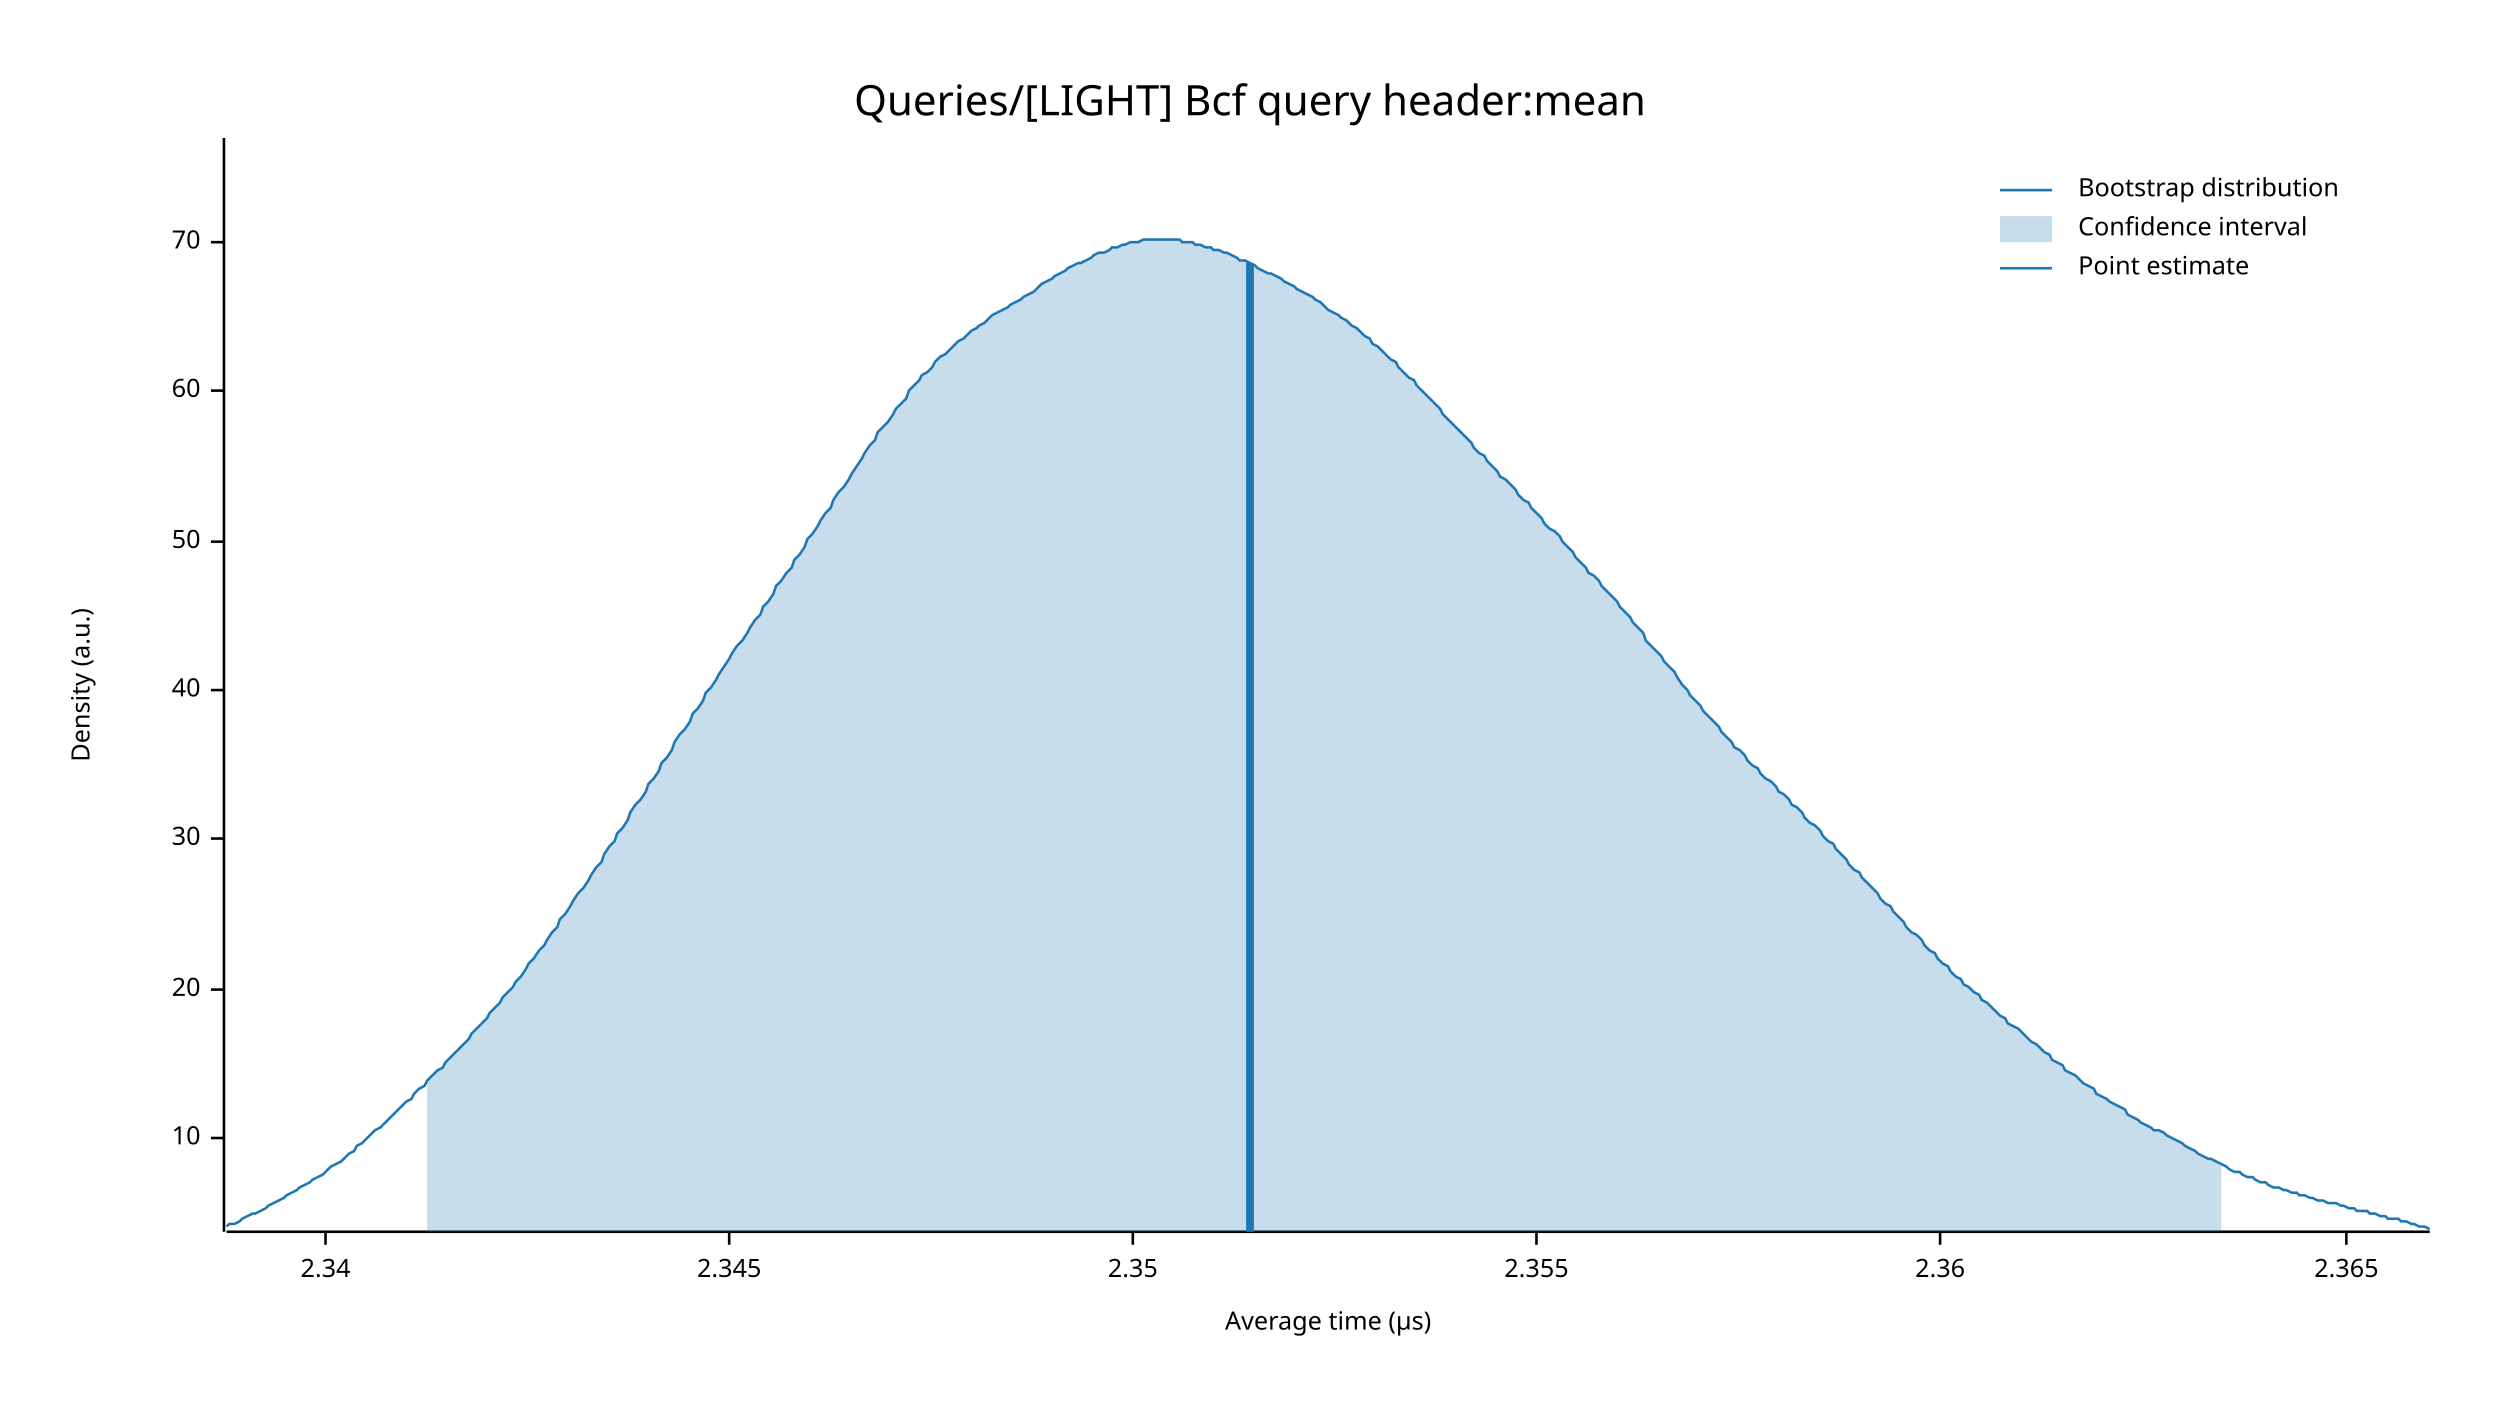
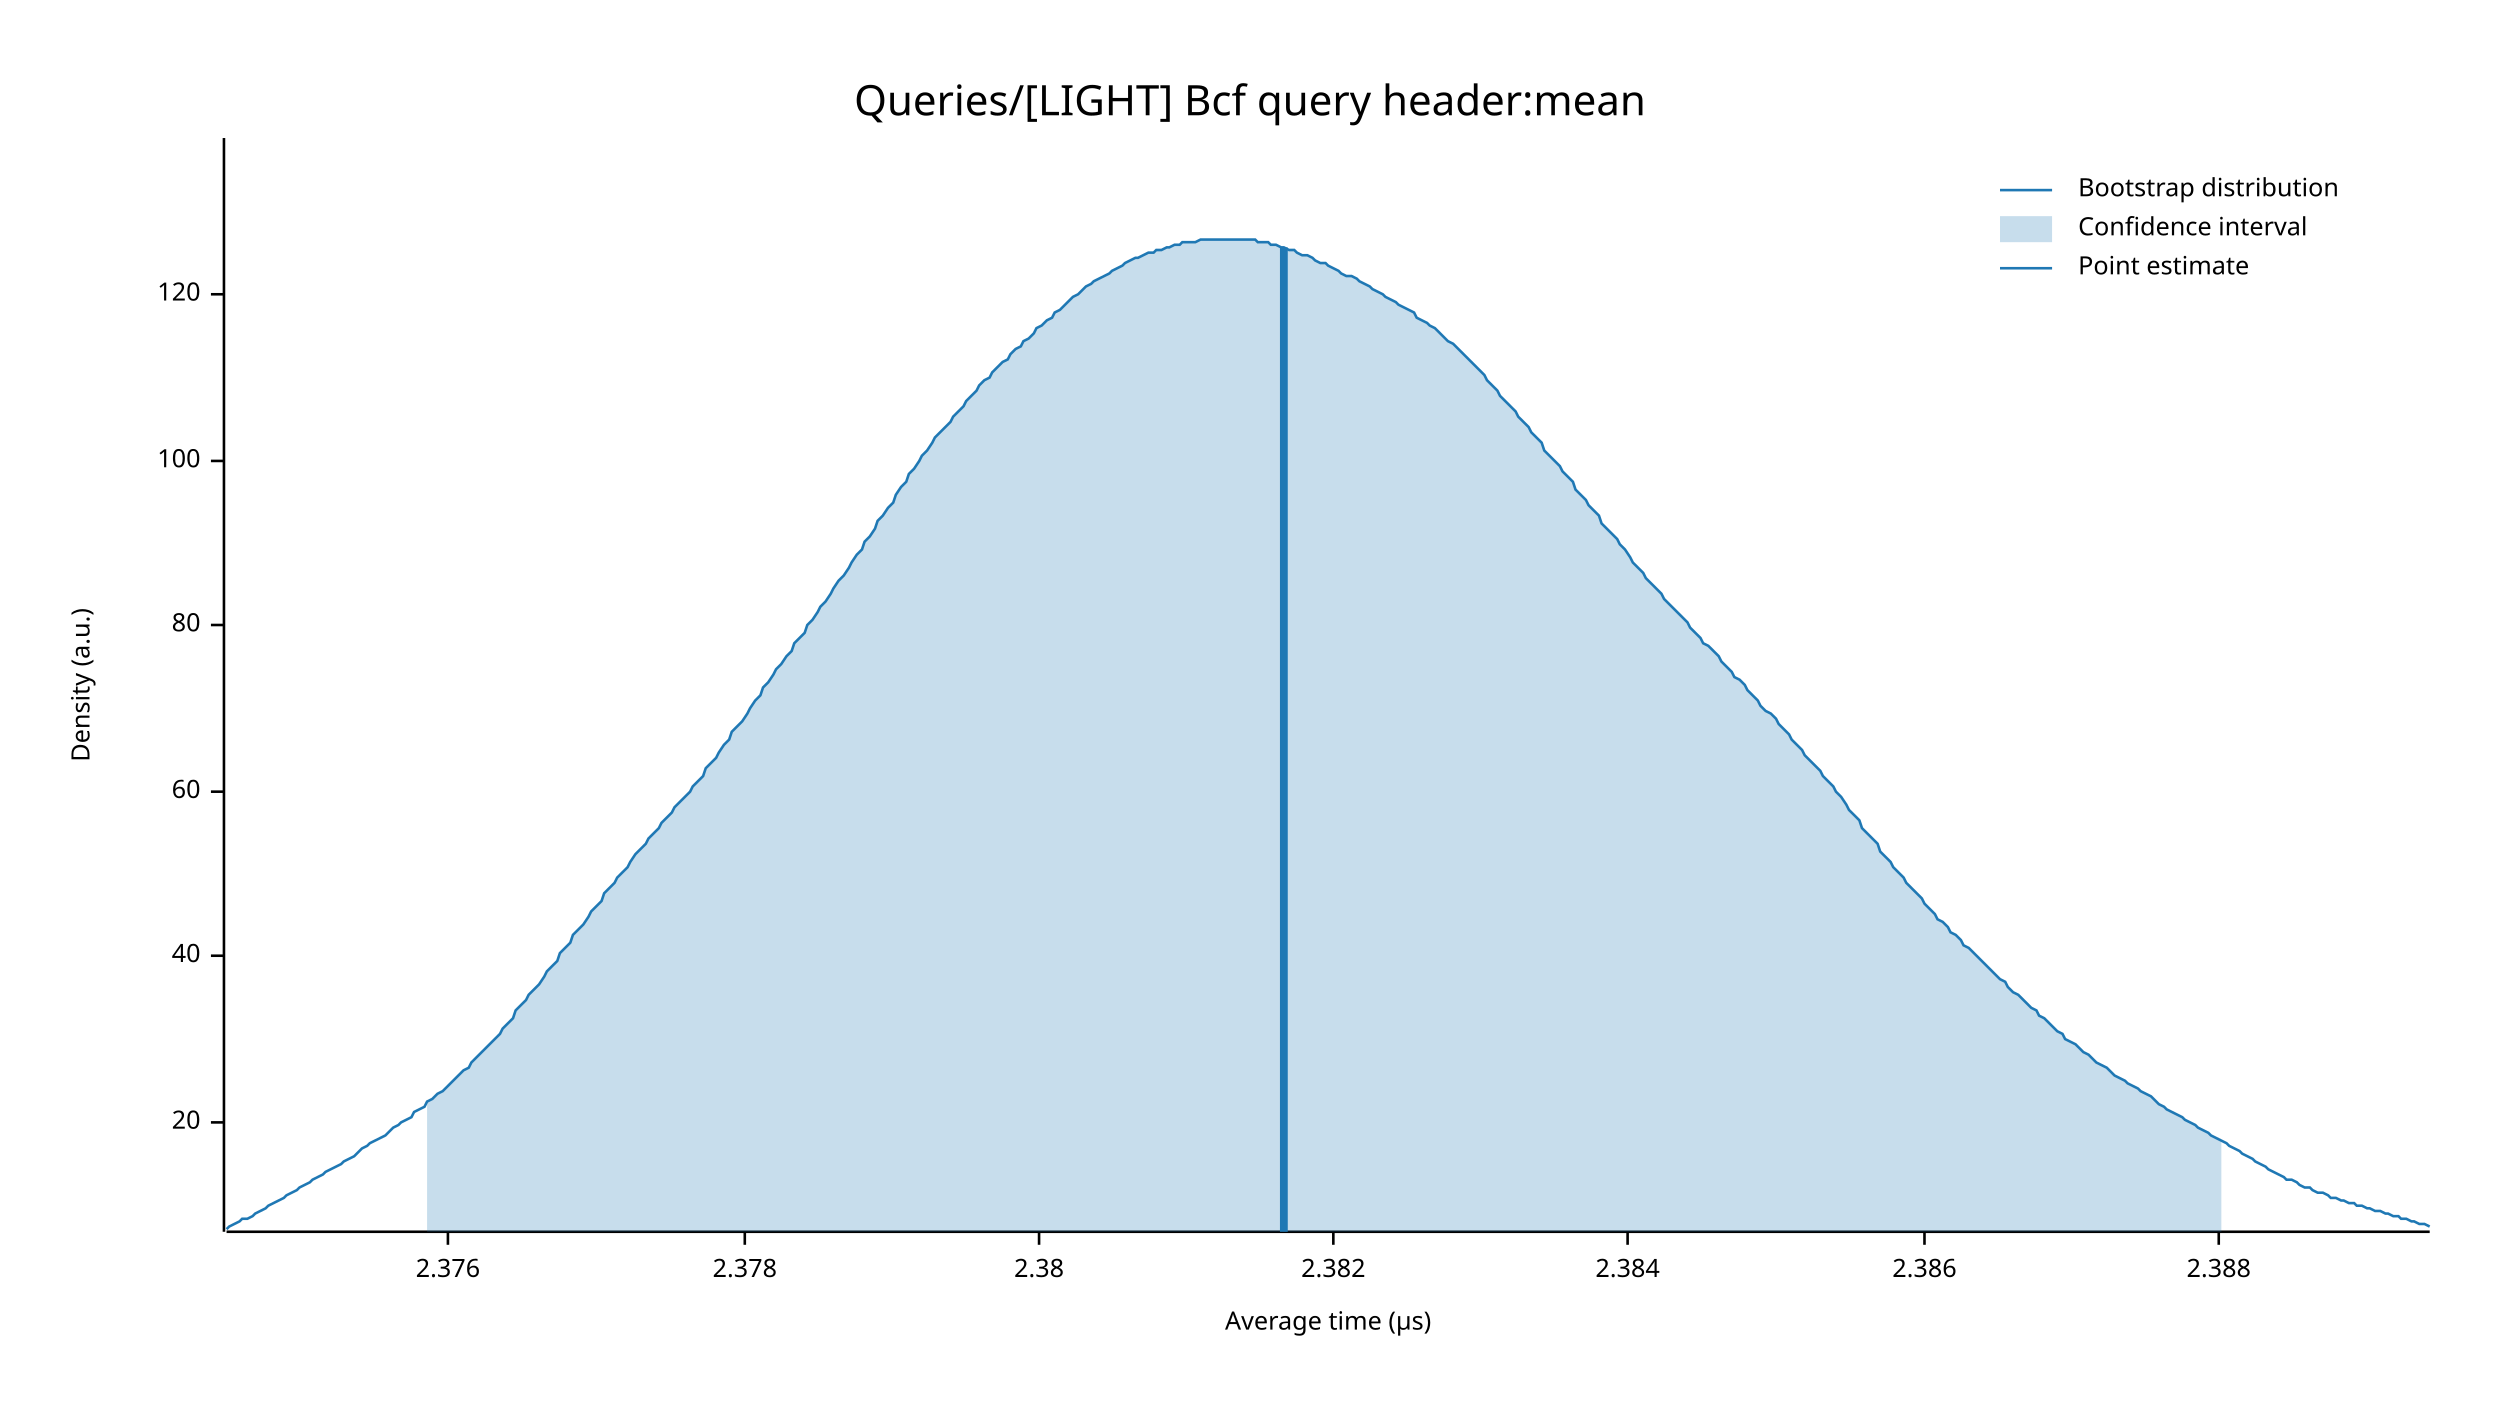
<svg xmlns="http://www.w3.org/2000/svg" width="960" height="540" viewBox="0 0 960 540">
  <text x="480" y="32" dy="0.76em" text-anchor="middle" font-family="sans-serif" font-size="16.129" opacity="1" fill="#000000">
Queries/[LIGHT] Bcf query header:mean
</text>
  <text x="27" y="263" dy="0.76em" text-anchor="middle" font-family="sans-serif" font-size="9.677" opacity="1" fill="#000000" transform="rotate(270, 27, 263)">
Density (a.u.)
</text>
  <text x="510" y="513" dy="-0.5ex" text-anchor="middle" font-family="sans-serif" font-size="9.677" opacity="1" fill="#000000">
Average time (µs)
</text>
  <polyline fill="none" opacity="1" stroke="#000000" stroke-width="1" points="86,53 86,473 " />
-   <text x="77" y="437" dy="0.5ex" text-anchor="end" font-family="sans-serif" font-size="9.677" opacity="1" fill="#000000">
- 10
- </text>
-   <polyline fill="none" opacity="1" stroke="#000000" stroke-width="1" points="81,437 86,437 " />
-   <text x="77" y="380" dy="0.5ex" text-anchor="end" font-family="sans-serif" font-size="9.677" opacity="1" fill="#000000">
+   <text x="77" y="431" dy="0.5ex" text-anchor="end" font-family="sans-serif" font-size="9.677" opacity="1" fill="#000000">
20
</text>
-   <polyline fill="none" opacity="1" stroke="#000000" stroke-width="1" points="81,380 86,380 " />
-   <text x="77" y="322" dy="0.5ex" text-anchor="end" font-family="sans-serif" font-size="9.677" opacity="1" fill="#000000">
- 30
- </text>
-   <polyline fill="none" opacity="1" stroke="#000000" stroke-width="1" points="81,322 86,322 " />
-   <text x="77" y="265" dy="0.5ex" text-anchor="end" font-family="sans-serif" font-size="9.677" opacity="1" fill="#000000">
+   <polyline fill="none" opacity="1" stroke="#000000" stroke-width="1" points="81,431 86,431 " />
+   <text x="77" y="367" dy="0.5ex" text-anchor="end" font-family="sans-serif" font-size="9.677" opacity="1" fill="#000000">
40
</text>
-   <polyline fill="none" opacity="1" stroke="#000000" stroke-width="1" points="81,265 86,265 " />
-   <text x="77" y="208" dy="0.5ex" text-anchor="end" font-family="sans-serif" font-size="9.677" opacity="1" fill="#000000">
- 50
- </text>
-   <polyline fill="none" opacity="1" stroke="#000000" stroke-width="1" points="81,208 86,208 " />
-   <text x="77" y="150" dy="0.5ex" text-anchor="end" font-family="sans-serif" font-size="9.677" opacity="1" fill="#000000">
+   <polyline fill="none" opacity="1" stroke="#000000" stroke-width="1" points="81,367 86,367 " />
+   <text x="77" y="304" dy="0.5ex" text-anchor="end" font-family="sans-serif" font-size="9.677" opacity="1" fill="#000000">
60
</text>
-   <polyline fill="none" opacity="1" stroke="#000000" stroke-width="1" points="81,150 86,150 " />
-   <text x="77" y="93" dy="0.5ex" text-anchor="end" font-family="sans-serif" font-size="9.677" opacity="1" fill="#000000">
- 70
+   <polyline fill="none" opacity="1" stroke="#000000" stroke-width="1" points="81,304 86,304 " />
+   <text x="77" y="240" dy="0.5ex" text-anchor="end" font-family="sans-serif" font-size="9.677" opacity="1" fill="#000000">
+ 80
</text>
-   <polyline fill="none" opacity="1" stroke="#000000" stroke-width="1" points="81,93 86,93 " />
+   <polyline fill="none" opacity="1" stroke="#000000" stroke-width="1" points="81,240 86,240 " />
+   <text x="77" y="177" dy="0.5ex" text-anchor="end" font-family="sans-serif" font-size="9.677" opacity="1" fill="#000000">
+ 100
+ </text>
+   <polyline fill="none" opacity="1" stroke="#000000" stroke-width="1" points="81,177 86,177 " />
+   <text x="77" y="113" dy="0.5ex" text-anchor="end" font-family="sans-serif" font-size="9.677" opacity="1" fill="#000000">
+ 120
+ </text>
+   <polyline fill="none" opacity="1" stroke="#000000" stroke-width="1" points="81,113 86,113 " />
  <polyline fill="none" opacity="1" stroke="#000000" stroke-width="1" points="87,473 933,473 " />
-   <text x="125" y="483" dy="0.76em" text-anchor="middle" font-family="sans-serif" font-size="9.677" opacity="1" fill="#000000">
- 2.34
+   <text x="172" y="483" dy="0.76em" text-anchor="middle" font-family="sans-serif" font-size="9.677" opacity="1" fill="#000000">
+ 2.376
</text>
-   <polyline fill="none" opacity="1" stroke="#000000" stroke-width="1" points="125,473 125,478 " />
-   <text x="280" y="483" dy="0.76em" text-anchor="middle" font-family="sans-serif" font-size="9.677" opacity="1" fill="#000000">
- 2.345
+   <polyline fill="none" opacity="1" stroke="#000000" stroke-width="1" points="172,473 172,478 " />
+   <text x="286" y="483" dy="0.76em" text-anchor="middle" font-family="sans-serif" font-size="9.677" opacity="1" fill="#000000">
+ 2.378
</text>
-   <polyline fill="none" opacity="1" stroke="#000000" stroke-width="1" points="280,473 280,478 " />
-   <text x="435" y="483" dy="0.76em" text-anchor="middle" font-family="sans-serif" font-size="9.677" opacity="1" fill="#000000">
- 2.35
+   <polyline fill="none" opacity="1" stroke="#000000" stroke-width="1" points="286,473 286,478 " />
+   <text x="399" y="483" dy="0.76em" text-anchor="middle" font-family="sans-serif" font-size="9.677" opacity="1" fill="#000000">
+ 2.38
</text>
-   <polyline fill="none" opacity="1" stroke="#000000" stroke-width="1" points="435,473 435,478 " />
-   <text x="590" y="483" dy="0.76em" text-anchor="middle" font-family="sans-serif" font-size="9.677" opacity="1" fill="#000000">
- 2.355
+   <polyline fill="none" opacity="1" stroke="#000000" stroke-width="1" points="399,473 399,478 " />
+   <text x="512" y="483" dy="0.76em" text-anchor="middle" font-family="sans-serif" font-size="9.677" opacity="1" fill="#000000">
+ 2.382
</text>
-   <polyline fill="none" opacity="1" stroke="#000000" stroke-width="1" points="590,473 590,478 " />
-   <text x="745" y="483" dy="0.76em" text-anchor="middle" font-family="sans-serif" font-size="9.677" opacity="1" fill="#000000">
- 2.36
+   <polyline fill="none" opacity="1" stroke="#000000" stroke-width="1" points="512,473 512,478 " />
+   <text x="625" y="483" dy="0.76em" text-anchor="middle" font-family="sans-serif" font-size="9.677" opacity="1" fill="#000000">
+ 2.384
</text>
-   <polyline fill="none" opacity="1" stroke="#000000" stroke-width="1" points="745,473 745,478 " />
-   <text x="901" y="483" dy="0.76em" text-anchor="middle" font-family="sans-serif" font-size="9.677" opacity="1" fill="#000000">
- 2.365
+   <polyline fill="none" opacity="1" stroke="#000000" stroke-width="1" points="625,473 625,478 " />
+   <text x="739" y="483" dy="0.76em" text-anchor="middle" font-family="sans-serif" font-size="9.677" opacity="1" fill="#000000">
+ 2.386
</text>
-   <polyline fill="none" opacity="1" stroke="#000000" stroke-width="1" points="901,473 901,478 " />
-   <polyline fill="none" opacity="1" stroke="#1F78B4" stroke-width="1" points="87,471 88,470 90,470 92,469 93,468 95,467 97,466 98,466 100,465 102,464 103,463 105,462 107,461 109,460 110,459 112,458 114,457 115,456 117,455 119,454 120,453 122,452 124,451 125,450 127,448 129,447 131,446 132,445 134,443 136,442 137,440 139,439 141,437 142,436 144,434 146,433 148,431 149,430 151,428 153,426 154,425 156,423 158,422 159,420 161,418 163,417 164,415 166,413 168,411 170,410 171,408 173,406 175,404 176,403 178,401 180,399 181,397 183,395 185,393 187,391 188,389 190,387 192,385 193,383 195,381 197,379 198,377 200,375 202,372 203,370 205,368 207,365 209,363 210,361 212,358 214,356 215,353 217,351 219,348 220,346 222,343 224,341 226,338 227,336 229,333 231,331 232,328 234,325 236,323 237,320 239,318 241,315 242,312 244,309 246,307 248,304 249,301 251,299 253,296 254,293 256,291 258,288 259,285 261,282 263,280 265,277 266,274 268,272 270,269 271,266 273,264 275,261 276,259 278,256 280,253 281,251 283,248 285,246 287,243 288,241 290,238 292,236 293,233 295,231 297,228 298,225 300,223 302,220 304,218 305,215 307,213 309,210 310,207 312,205 314,202 315,200 317,197 319,195 320,192 322,189 324,187 326,184 327,182 329,179 331,176 332,174 334,171 336,169 337,166 339,164 341,162 343,159 344,157 346,155 348,153 349,150 351,148 353,146 354,144 356,143 358,141 359,139 361,137 363,136 365,134 366,133 368,131 370,130 371,129 373,127 375,126 376,125 378,124 380,122 381,121 383,120 385,119 387,118 388,117 390,116 392,115 393,114 395,113 397,112 398,111 400,109 402,108 404,107 405,106 407,105 409,104 410,103 412,102 414,101 415,101 417,100 419,99 420,98 422,97 424,97 426,96 427,95 429,95 431,94 432,94 434,93 436,93 437,93 439,92 441,92 443,92 444,92 446,92 448,92 449,92 451,92 453,92 454,93 456,93 458,93 459,94 461,94 463,95 465,95 466,96 468,96 470,97 471,97 473,98 475,99 476,100 478,100 480,101 482,102 483,103 485,104 487,105 488,105 490,106 492,107 493,108 495,109 497,110 498,111 500,112 502,113 504,114 505,115 507,116 509,118 510,119 512,120 514,121 515,122 517,123 519,125 521,126 522,127 524,129 526,130 527,132 529,133 531,135 532,136 534,138 536,139 537,141 539,143 541,145 543,146 544,148 546,150 548,152 549,153 551,155 553,157 554,159 556,161 558,163 560,165 561,166 563,168 565,170 566,172 568,174 570,175 571,177 573,179 575,181 576,183 578,184 580,186 582,188 583,190 585,192 587,193 588,195 590,197 592,199 593,201 595,203 597,204 599,206 600,208 602,210 604,212 605,214 607,216 609,218 610,220 612,221 614,223 615,225 617,227 619,229 621,231 622,233 624,235 626,237 627,239 629,241 631,243 632,246 634,248 636,250 638,252 639,254 641,256 643,258 644,260 646,263 648,265 649,267 651,269 653,271 654,273 656,275 658,277 660,279 661,281 663,283 665,285 666,287 668,288 670,290 671,292 673,294 675,295 676,297 678,299 680,300 682,302 683,304 685,305 687,307 688,309 690,310 692,312 693,314 695,316 697,317 699,319 700,321 702,323 704,324 705,326 707,328 709,330 710,332 712,334 714,335 715,337 717,339 719,341 721,343 722,345 724,347 726,348 727,350 729,352 731,354 732,356 734,358 736,359 738,361 739,363 741,365 743,366 744,368 746,370 748,371 749,373 751,375 753,376 754,378 756,379 758,381 760,382 761,384 763,385 765,387 766,388 768,390 770,391 771,393 773,394 775,395 777,397 778,398 780,400 782,401 783,402 785,404 787,405 788,407 790,408 792,409 793,411 795,412 797,413 799,415 800,416 802,417 804,418 805,420 807,421 809,422 810,423 812,424 814,425 816,426 817,428 819,429 821,430 822,431 824,432 826,433 827,434 829,434 831,435 832,436 834,437 836,438 838,439 839,440 841,441 843,442 844,443 846,444 848,445 849,445 851,446 853,447 855,448 856,449 858,450 860,450 861,451 863,452 865,452 866,453 868,454 870,454 871,455 873,456 875,456 877,457 878,457 880,458 882,458 883,459 885,459 887,460 888,460 890,461 892,461 894,462 895,462 897,462 899,463 900,463 902,464 904,464 905,465 907,465 909,465 910,466 912,466 914,467 916,467 917,468 919,468 921,468 922,469 924,469 926,470 927,470 929,471 931,471 933,472 " />
-   <polygon opacity="0.25" fill="#1F78B4" points="164,415 166,413 168,411 170,410 171,408 173,406 175,404 176,403 178,401 180,399 181,397 183,395 185,393 187,391 188,389 190,387 192,385 193,383 195,381 197,379 198,377 200,375 202,372 203,370 205,368 207,365 209,363 210,361 212,358 214,356 215,353 217,351 219,348 220,346 222,343 224,341 226,338 227,336 229,333 231,331 232,328 234,325 236,323 237,320 239,318 241,315 242,312 244,309 246,307 248,304 249,301 251,299 253,296 254,293 256,291 258,288 259,285 261,282 263,280 265,277 266,274 268,272 270,269 271,266 273,264 275,261 276,259 278,256 280,253 281,251 283,248 285,246 287,243 288,241 290,238 292,236 293,233 295,231 297,228 298,225 300,223 302,220 304,218 305,215 307,213 309,210 310,207 312,205 314,202 315,200 317,197 319,195 320,192 322,189 324,187 326,184 327,182 329,179 331,176 332,174 334,171 336,169 337,166 339,164 341,162 343,159 344,157 346,155 348,153 349,150 351,148 353,146 354,144 356,143 358,141 359,139 361,137 363,136 365,134 366,133 368,131 370,130 371,129 373,127 375,126 376,125 378,124 380,122 381,121 383,120 385,119 387,118 388,117 390,116 392,115 393,114 395,113 397,112 398,111 400,109 402,108 404,107 405,106 407,105 409,104 410,103 412,102 414,101 415,101 417,100 419,99 420,98 422,97 424,97 426,96 427,95 429,95 431,94 432,94 434,93 436,93 437,93 439,92 441,92 443,92 444,92 446,92 448,92 449,92 451,92 453,92 454,93 456,93 458,93 459,94 461,94 463,95 465,95 466,96 468,96 470,97 471,97 473,98 475,99 476,100 478,100 480,101 482,102 483,103 485,104 487,105 488,105 490,106 492,107 493,108 495,109 497,110 498,111 500,112 502,113 504,114 505,115 507,116 509,118 510,119 512,120 514,121 515,122 517,123 519,125 521,126 522,127 524,129 526,130 527,132 529,133 531,135 532,136 534,138 536,139 537,141 539,143 541,145 543,146 544,148 546,150 548,152 549,153 551,155 553,157 554,159 556,161 558,163 560,165 561,166 563,168 565,170 566,172 568,174 570,175 571,177 573,179 575,181 576,183 578,184 580,186 582,188 583,190 585,192 587,193 588,195 590,197 592,199 593,201 595,203 597,204 599,206 600,208 602,210 604,212 605,214 607,216 609,218 610,220 612,221 614,223 615,225 617,227 619,229 621,231 622,233 624,235 626,237 627,239 629,241 631,243 632,246 634,248 636,250 638,252 639,254 641,256 643,258 644,260 646,263 648,265 649,267 651,269 653,271 654,273 656,275 658,277 660,279 661,281 663,283 665,285 666,287 668,288 670,290 671,292 673,294 675,295 676,297 678,299 680,300 682,302 683,304 685,305 687,307 688,309 690,310 692,312 693,314 695,316 697,317 699,319 700,321 702,323 704,324 705,326 707,328 709,330 710,332 712,334 714,335 715,337 717,339 719,341 721,343 722,345 724,347 726,348 727,350 729,352 731,354 732,356 734,358 736,359 738,361 739,363 741,365 743,366 744,368 746,370 748,371 749,373 751,375 753,376 754,378 756,379 758,381 760,382 761,384 763,385 765,387 766,388 768,390 770,391 771,393 773,394 775,395 777,397 778,398 780,400 782,401 783,402 785,404 787,405 788,407 790,408 792,409 793,411 795,412 797,413 799,415 800,416 802,417 804,418 805,420 807,421 809,422 810,423 812,424 814,425 816,426 817,428 819,429 821,430 822,431 824,432 826,433 827,434 829,434 831,435 832,436 834,437 836,438 838,439 839,440 841,441 843,442 844,443 846,444 848,445 849,445 851,446 853,447 853,473 164,473 " />
-   <polyline fill="none" opacity="1" stroke="#1F78B4" stroke-width="3" points="480,473 480,101 " />
+   <polyline fill="none" opacity="1" stroke="#000000" stroke-width="1" points="739,473 739,478 " />
+   <text x="852" y="483" dy="0.76em" text-anchor="middle" font-family="sans-serif" font-size="9.677" opacity="1" fill="#000000">
+ 2.388
+ </text>
+   <polyline fill="none" opacity="1" stroke="#000000" stroke-width="1" points="852,473 852,478 " />
+   <polyline fill="none" opacity="1" stroke="#1F78B4" stroke-width="1" points="87,472 88,471 90,470 92,469 93,468 95,468 97,467 98,466 100,465 102,464 103,463 105,462 107,461 109,460 110,459 112,458 114,457 115,456 117,455 119,454 120,453 122,452 124,451 125,450 127,449 129,448 131,447 132,446 134,445 136,444 137,443 139,441 141,440 142,439 144,438 146,437 148,436 149,435 151,433 153,432 154,431 156,430 158,429 159,427 161,426 163,425 164,423 166,422 168,420 170,419 171,418 173,416 175,414 176,413 178,411 180,410 181,408 183,406 185,404 187,402 188,401 190,399 192,397 193,395 195,393 197,391 198,388 200,386 202,384 203,382 205,380 207,378 209,375 210,373 212,371 214,369 215,366 217,364 219,362 220,359 222,357 224,355 226,352 227,350 229,348 231,346 232,343 234,341 236,339 237,337 239,335 241,333 242,331 244,328 246,326 248,324 249,322 251,320 253,318 254,316 256,314 258,312 259,310 261,308 263,306 265,304 266,302 268,300 270,298 271,295 273,293 275,291 276,289 278,286 280,284 281,281 283,279 285,277 287,274 288,272 290,269 292,267 293,264 295,262 297,259 298,257 300,255 302,252 304,250 305,247 307,245 309,243 310,240 312,238 314,235 315,233 317,231 319,228 320,226 322,223 324,221 326,218 327,216 329,213 331,211 332,208 334,206 336,203 337,200 339,198 341,195 343,193 344,190 346,187 348,185 349,182 351,180 353,177 354,175 356,173 358,170 359,168 361,166 363,164 365,162 366,160 368,158 370,156 371,154 373,152 375,150 376,148 378,146 380,145 381,143 383,141 385,139 387,138 388,136 390,134 392,133 393,131 395,130 397,128 398,126 400,125 402,123 404,122 405,120 407,119 409,117 410,116 412,114 414,113 415,112 417,110 419,109 420,108 422,107 424,106 426,105 427,104 429,103 431,102 432,101 434,100 436,99 437,99 439,98 441,97 443,97 444,96 446,96 448,95 449,95 451,94 453,94 454,93 456,93 458,93 459,93 461,92 463,92 465,92 466,92 468,92 470,92 471,92 473,92 475,92 476,92 478,92 480,92 482,92 483,93 485,93 487,93 488,94 490,94 492,95 493,95 495,96 497,96 498,97 500,98 502,98 504,99 505,100 507,101 509,101 510,102 512,103 514,104 515,105 517,106 519,106 521,107 522,108 524,109 526,110 527,111 529,112 531,113 532,114 534,115 536,116 537,117 539,118 541,119 543,120 544,122 546,123 548,124 549,125 551,126 553,128 554,129 556,131 558,132 560,134 561,135 563,137 565,139 566,140 568,142 570,144 571,146 573,148 575,150 576,152 578,154 580,156 582,158 583,160 585,162 587,164 588,166 590,168 592,170 593,173 595,175 597,177 599,179 600,181 602,183 604,185 605,188 607,190 609,192 610,194 612,196 614,198 615,201 617,203 619,205 621,207 622,209 624,211 626,214 627,216 629,218 631,220 632,222 634,224 636,226 638,228 639,230 641,232 643,234 644,235 646,237 648,239 649,241 651,243 653,245 654,247 656,248 658,250 660,252 661,254 663,256 665,258 666,260 668,261 670,263 671,265 673,267 675,269 676,271 678,273 680,274 682,276 683,278 685,280 687,282 688,284 690,286 692,288 693,290 695,292 697,294 699,296 700,298 702,300 704,302 705,304 707,306 709,309 710,311 712,313 714,315 715,318 717,320 719,322 721,324 722,327 724,329 726,331 727,333 729,335 731,337 732,339 734,341 736,343 738,345 739,347 741,349 743,351 744,353 746,354 748,356 749,358 751,359 753,361 754,363 756,364 758,366 760,368 761,369 763,371 765,373 766,374 768,376 770,377 771,379 773,381 775,382 777,384 778,385 780,387 782,388 783,390 785,391 787,393 788,394 790,396 792,397 793,399 795,400 797,401 799,403 800,404 802,405 804,407 805,408 807,409 809,410 810,411 812,413 814,414 816,415 817,416 819,417 821,418 822,419 824,420 826,421 827,422 829,424 831,425 832,426 834,427 836,428 838,429 839,430 841,431 843,432 844,433 846,434 848,435 849,436 851,437 853,438 855,439 856,440 858,441 860,442 861,443 863,444 865,445 866,446 868,447 870,448 871,449 873,450 875,451 877,452 878,453 880,453 882,454 883,455 885,456 887,456 888,457 890,458 892,458 894,459 895,460 897,460 899,461 900,461 902,462 904,462 905,463 907,463 909,464 910,464 912,465 914,465 916,466 917,466 919,467 921,467 922,468 924,468 926,469 927,469 929,470 931,470 933,471 " />
+   <polygon opacity="0.25" fill="#1F78B4" points="164,423 166,422 168,420 170,419 171,418 173,416 175,414 176,413 178,411 180,410 181,408 183,406 185,404 187,402 188,401 190,399 192,397 193,395 195,393 197,391 198,388 200,386 202,384 203,382 205,380 207,378 209,375 210,373 212,371 214,369 215,366 217,364 219,362 220,359 222,357 224,355 226,352 227,350 229,348 231,346 232,343 234,341 236,339 237,337 239,335 241,333 242,331 244,328 246,326 248,324 249,322 251,320 253,318 254,316 256,314 258,312 259,310 261,308 263,306 265,304 266,302 268,300 270,298 271,295 273,293 275,291 276,289 278,286 280,284 281,281 283,279 285,277 287,274 288,272 290,269 292,267 293,264 295,262 297,259 298,257 300,255 302,252 304,250 305,247 307,245 309,243 310,240 312,238 314,235 315,233 317,231 319,228 320,226 322,223 324,221 326,218 327,216 329,213 331,211 332,208 334,206 336,203 337,200 339,198 341,195 343,193 344,190 346,187 348,185 349,182 351,180 353,177 354,175 356,173 358,170 359,168 361,166 363,164 365,162 366,160 368,158 370,156 371,154 373,152 375,150 376,148 378,146 380,145 381,143 383,141 385,139 387,138 388,136 390,134 392,133 393,131 395,130 397,128 398,126 400,125 402,123 404,122 405,120 407,119 409,117 410,116 412,114 414,113 415,112 417,110 419,109 420,108 422,107 424,106 426,105 427,104 429,103 431,102 432,101 434,100 436,99 437,99 439,98 441,97 443,97 444,96 446,96 448,95 449,95 451,94 453,94 454,93 456,93 458,93 459,93 461,92 463,92 465,92 466,92 468,92 470,92 471,92 473,92 475,92 476,92 478,92 480,92 482,92 483,93 485,93 487,93 488,94 490,94 492,95 493,95 495,96 497,96 498,97 500,98 502,98 504,99 505,100 507,101 509,101 510,102 512,103 514,104 515,105 517,106 519,106 521,107 522,108 524,109 526,110 527,111 529,112 531,113 532,114 534,115 536,116 537,117 539,118 541,119 543,120 544,122 546,123 548,124 549,125 551,126 553,128 554,129 556,131 558,132 560,134 561,135 563,137 565,139 566,140 568,142 570,144 571,146 573,148 575,150 576,152 578,154 580,156 582,158 583,160 585,162 587,164 588,166 590,168 592,170 593,173 595,175 597,177 599,179 600,181 602,183 604,185 605,188 607,190 609,192 610,194 612,196 614,198 615,201 617,203 619,205 621,207 622,209 624,211 626,214 627,216 629,218 631,220 632,222 634,224 636,226 638,228 639,230 641,232 643,234 644,235 646,237 648,239 649,241 651,243 653,245 654,247 656,248 658,250 660,252 661,254 663,256 665,258 666,260 668,261 670,263 671,265 673,267 675,269 676,271 678,273 680,274 682,276 683,278 685,280 687,282 688,284 690,286 692,288 693,290 695,292 697,294 699,296 700,298 702,300 704,302 705,304 707,306 709,309 710,311 712,313 714,315 715,318 717,320 719,322 721,324 722,327 724,329 726,331 727,333 729,335 731,337 732,339 734,341 736,343 738,345 739,347 741,349 743,351 744,353 746,354 748,356 749,358 751,359 753,361 754,363 756,364 758,366 760,368 761,369 763,371 765,373 766,374 768,376 770,377 771,379 773,381 775,382 777,384 778,385 780,387 782,388 783,390 785,391 787,393 788,394 790,396 792,397 793,399 795,400 797,401 799,403 800,404 802,405 804,407 805,408 807,409 809,410 810,411 812,413 814,414 816,415 817,416 819,417 821,418 822,419 824,420 826,421 827,422 829,424 831,425 832,426 834,427 836,428 838,429 839,430 841,431 843,432 844,433 846,434 848,435 849,436 851,437 853,438 853,473 164,473 " />
+   <polyline fill="none" opacity="1" stroke="#1F78B4" stroke-width="3" points="493,473 493,95 " />
  <text x="798" y="68" dy="0.76em" text-anchor="start" font-family="sans-serif" font-size="9.677" opacity="1" fill="#000000">
Bootstrap distribution
</text>
  <text x="798" y="83" dy="0.76em" text-anchor="start" font-family="sans-serif" font-size="9.677" opacity="1" fill="#000000">
Confidence interval
</text>
  <text x="798" y="98" dy="0.76em" text-anchor="start" font-family="sans-serif" font-size="9.677" opacity="1" fill="#000000">
Point estimate
</text>
  <polyline fill="none" opacity="1" stroke="#1F78B4" stroke-width="1" points="768,73 788,73 " />
  <rect x="768" y="83" width="20" height="10" opacity="0.25" fill="#1F78B4" stroke="none" />
  <polyline fill="none" opacity="1" stroke="#1F78B4" stroke-width="1" points="768,103 788,103 " />
</svg>
